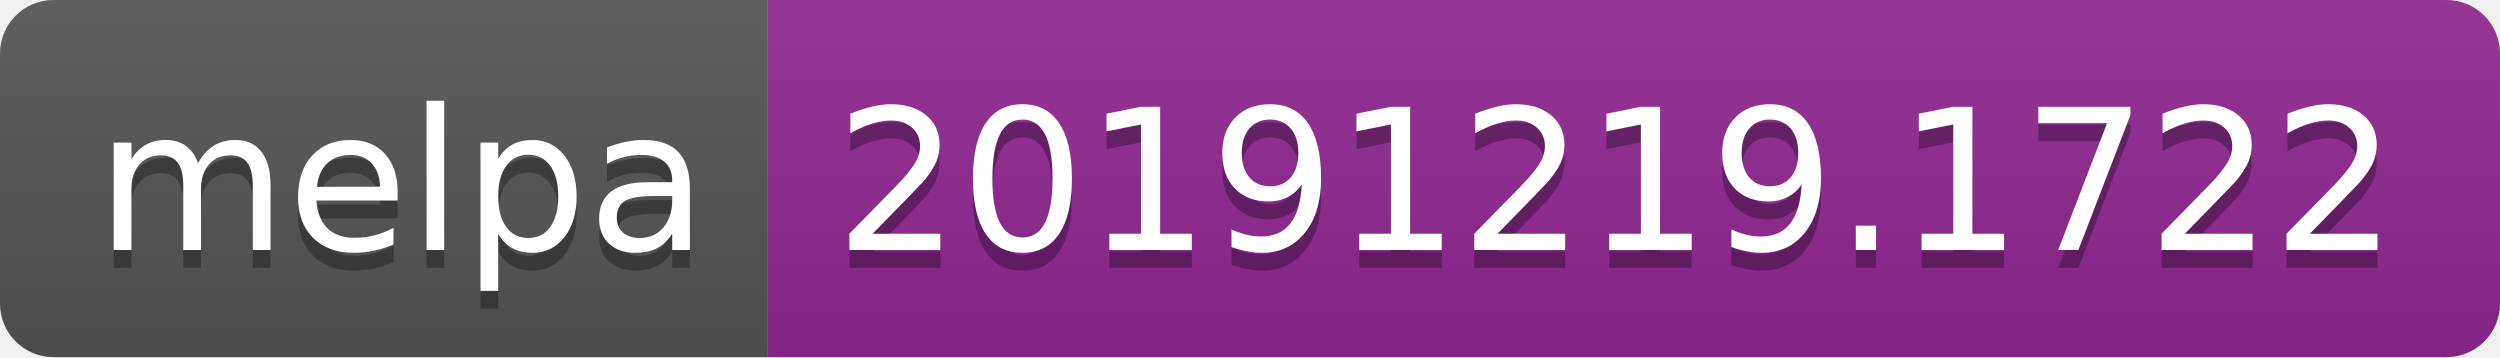
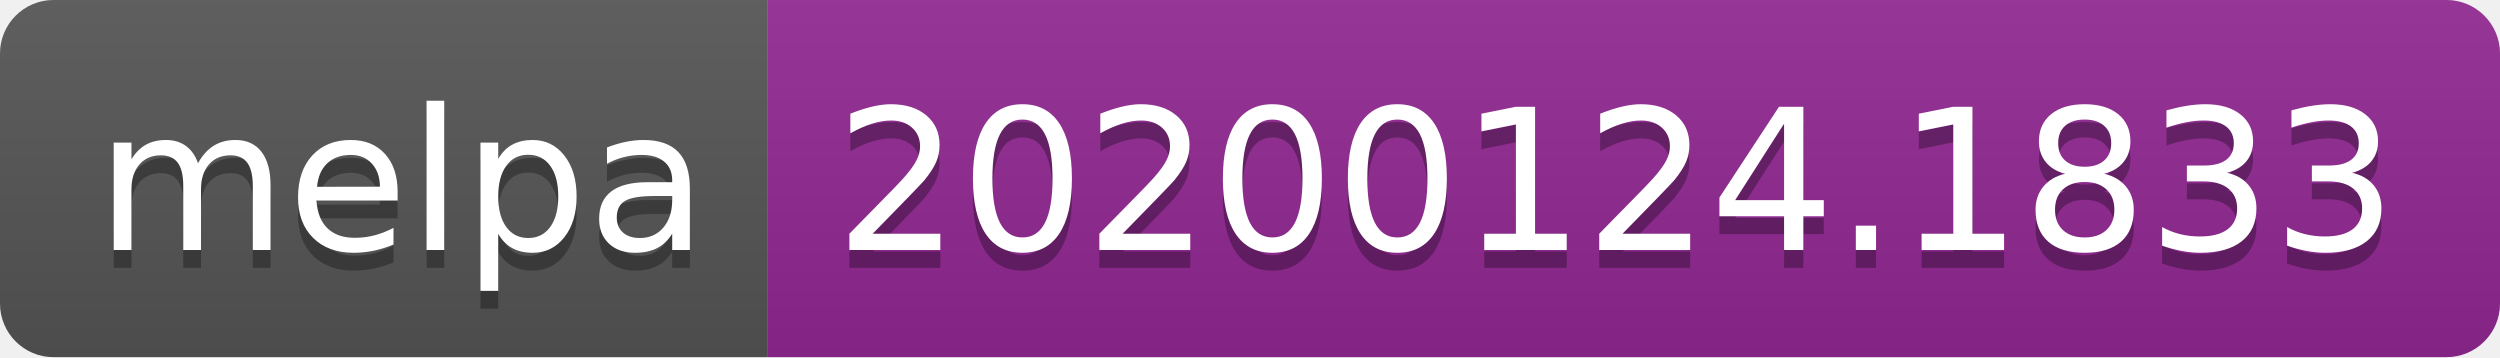
<svg xmlns="http://www.w3.org/2000/svg" width="140" height="20">
  <linearGradient id="b" x2="0" y2="100%">
    <stop offset="0" stop-color="#bbb" stop-opacity=".1" />
    <stop offset="1" stop-opacity=".1" />
  </linearGradient>
  <clipPath id="a">
    <rect width="140" height="20" rx="3" fill="#fff" />
  </clipPath>
  <g clip-path="url(#a)">
    <path fill="#555" d="M0 0h43v20H0z" />
    <path fill="#922793" d="M43 0h97v20H43z" />
    <path fill="url(#b)" d="M0 0h140v20H0z" />
  </g>
  <g fill="#fff" text-anchor="middle" font-family="DejaVu Sans,Verdana,Geneva,sans-serif" font-size="110">
    <text x="225" y="150" fill="#010101" fill-opacity=".3" transform="scale(.1)" textLength="330">melpa</text>
    <text x="225" y="140" transform="scale(.1)" textLength="330">melpa</text>
-     <text x="905" y="150" fill="#010101" fill-opacity=".3" transform="scale(.1)" textLength="870">20191219.1722</text>
-     <text x="905" y="140" transform="scale(.1)" textLength="870">20191219.1722</text>
+     <text x="905" y="150" fill="#010101" fill-opacity=".3" transform="scale(.1)" textLength="870">20200124.1833</text>
+     <text x="905" y="140" transform="scale(.1)" textLength="870">20200124.1833</text>
  </g>
</svg>
